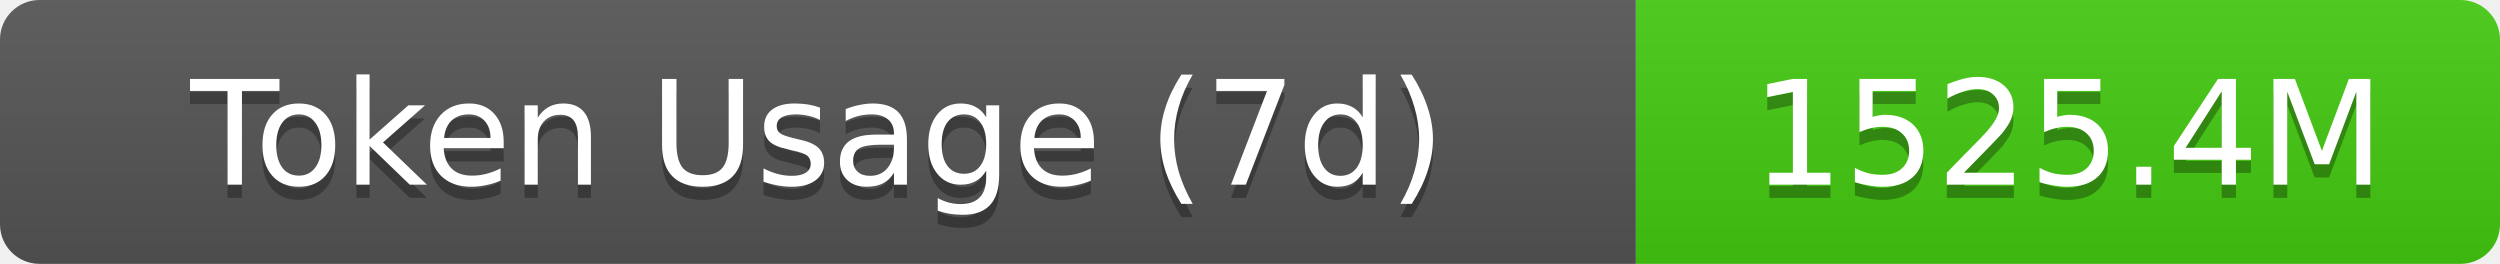
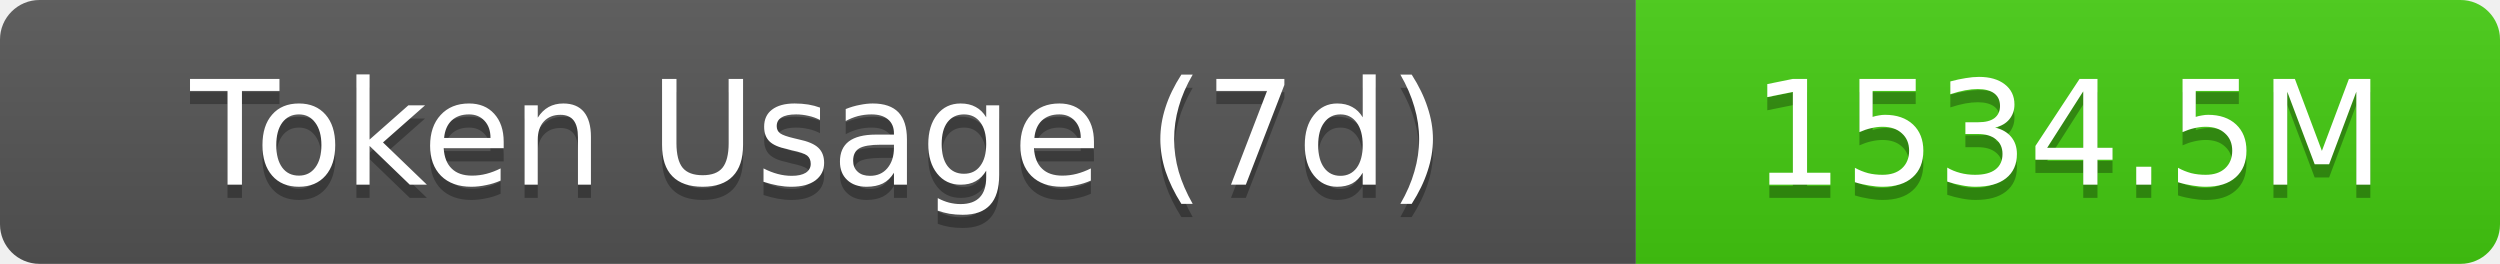
- <svg xmlns="http://www.w3.org/2000/svg" width="189.5" height="20" role="img" aria-label="Token Usage (7d): 1525.4M">
+ <svg xmlns="http://www.w3.org/2000/svg" width="189.5" height="20" role="img" aria-label="Token Usage (7d): 1534.5M">
  <linearGradient id="s" x2="0" y2="100%">
    <stop offset="0" stop-color="#bbb" stop-opacity=".1" />
    <stop offset="1" stop-opacity=".1" />
  </linearGradient>
  <clipPath id="r">
    <rect width="189.5" height="20" rx="3" fill="#fff" />
  </clipPath>
  <g clip-path="url(#r)">
    <rect width="124" height="20" fill="#555" />
    <rect x="124" width="65.5" height="20" fill="#4c1" />
    <rect width="189.5" height="20" fill="url(#s)" />
  </g>
  <g fill="#fff" text-anchor="middle" font-family="Verdana,Geneva,DejaVu Sans,sans-serif" text-rendering="geometricPrecision" font-size="11">
    <text aria-hidden="true" x="62" y="15" fill="#010101" fill-opacity=".3">Token Usage (7d)</text>
    <text x="62" y="14">Token Usage (7d)</text>
-     <text aria-hidden="true" x="156.75" y="15" fill="#010101" fill-opacity=".3">1525.4M</text>
-     <text x="156.75" y="14">1525.4M</text>
+     <text aria-hidden="true" x="156.75" y="15" fill="#010101" fill-opacity=".3">1534.5M</text>
+     <text x="156.75" y="14">1534.5M</text>
  </g>
</svg>
